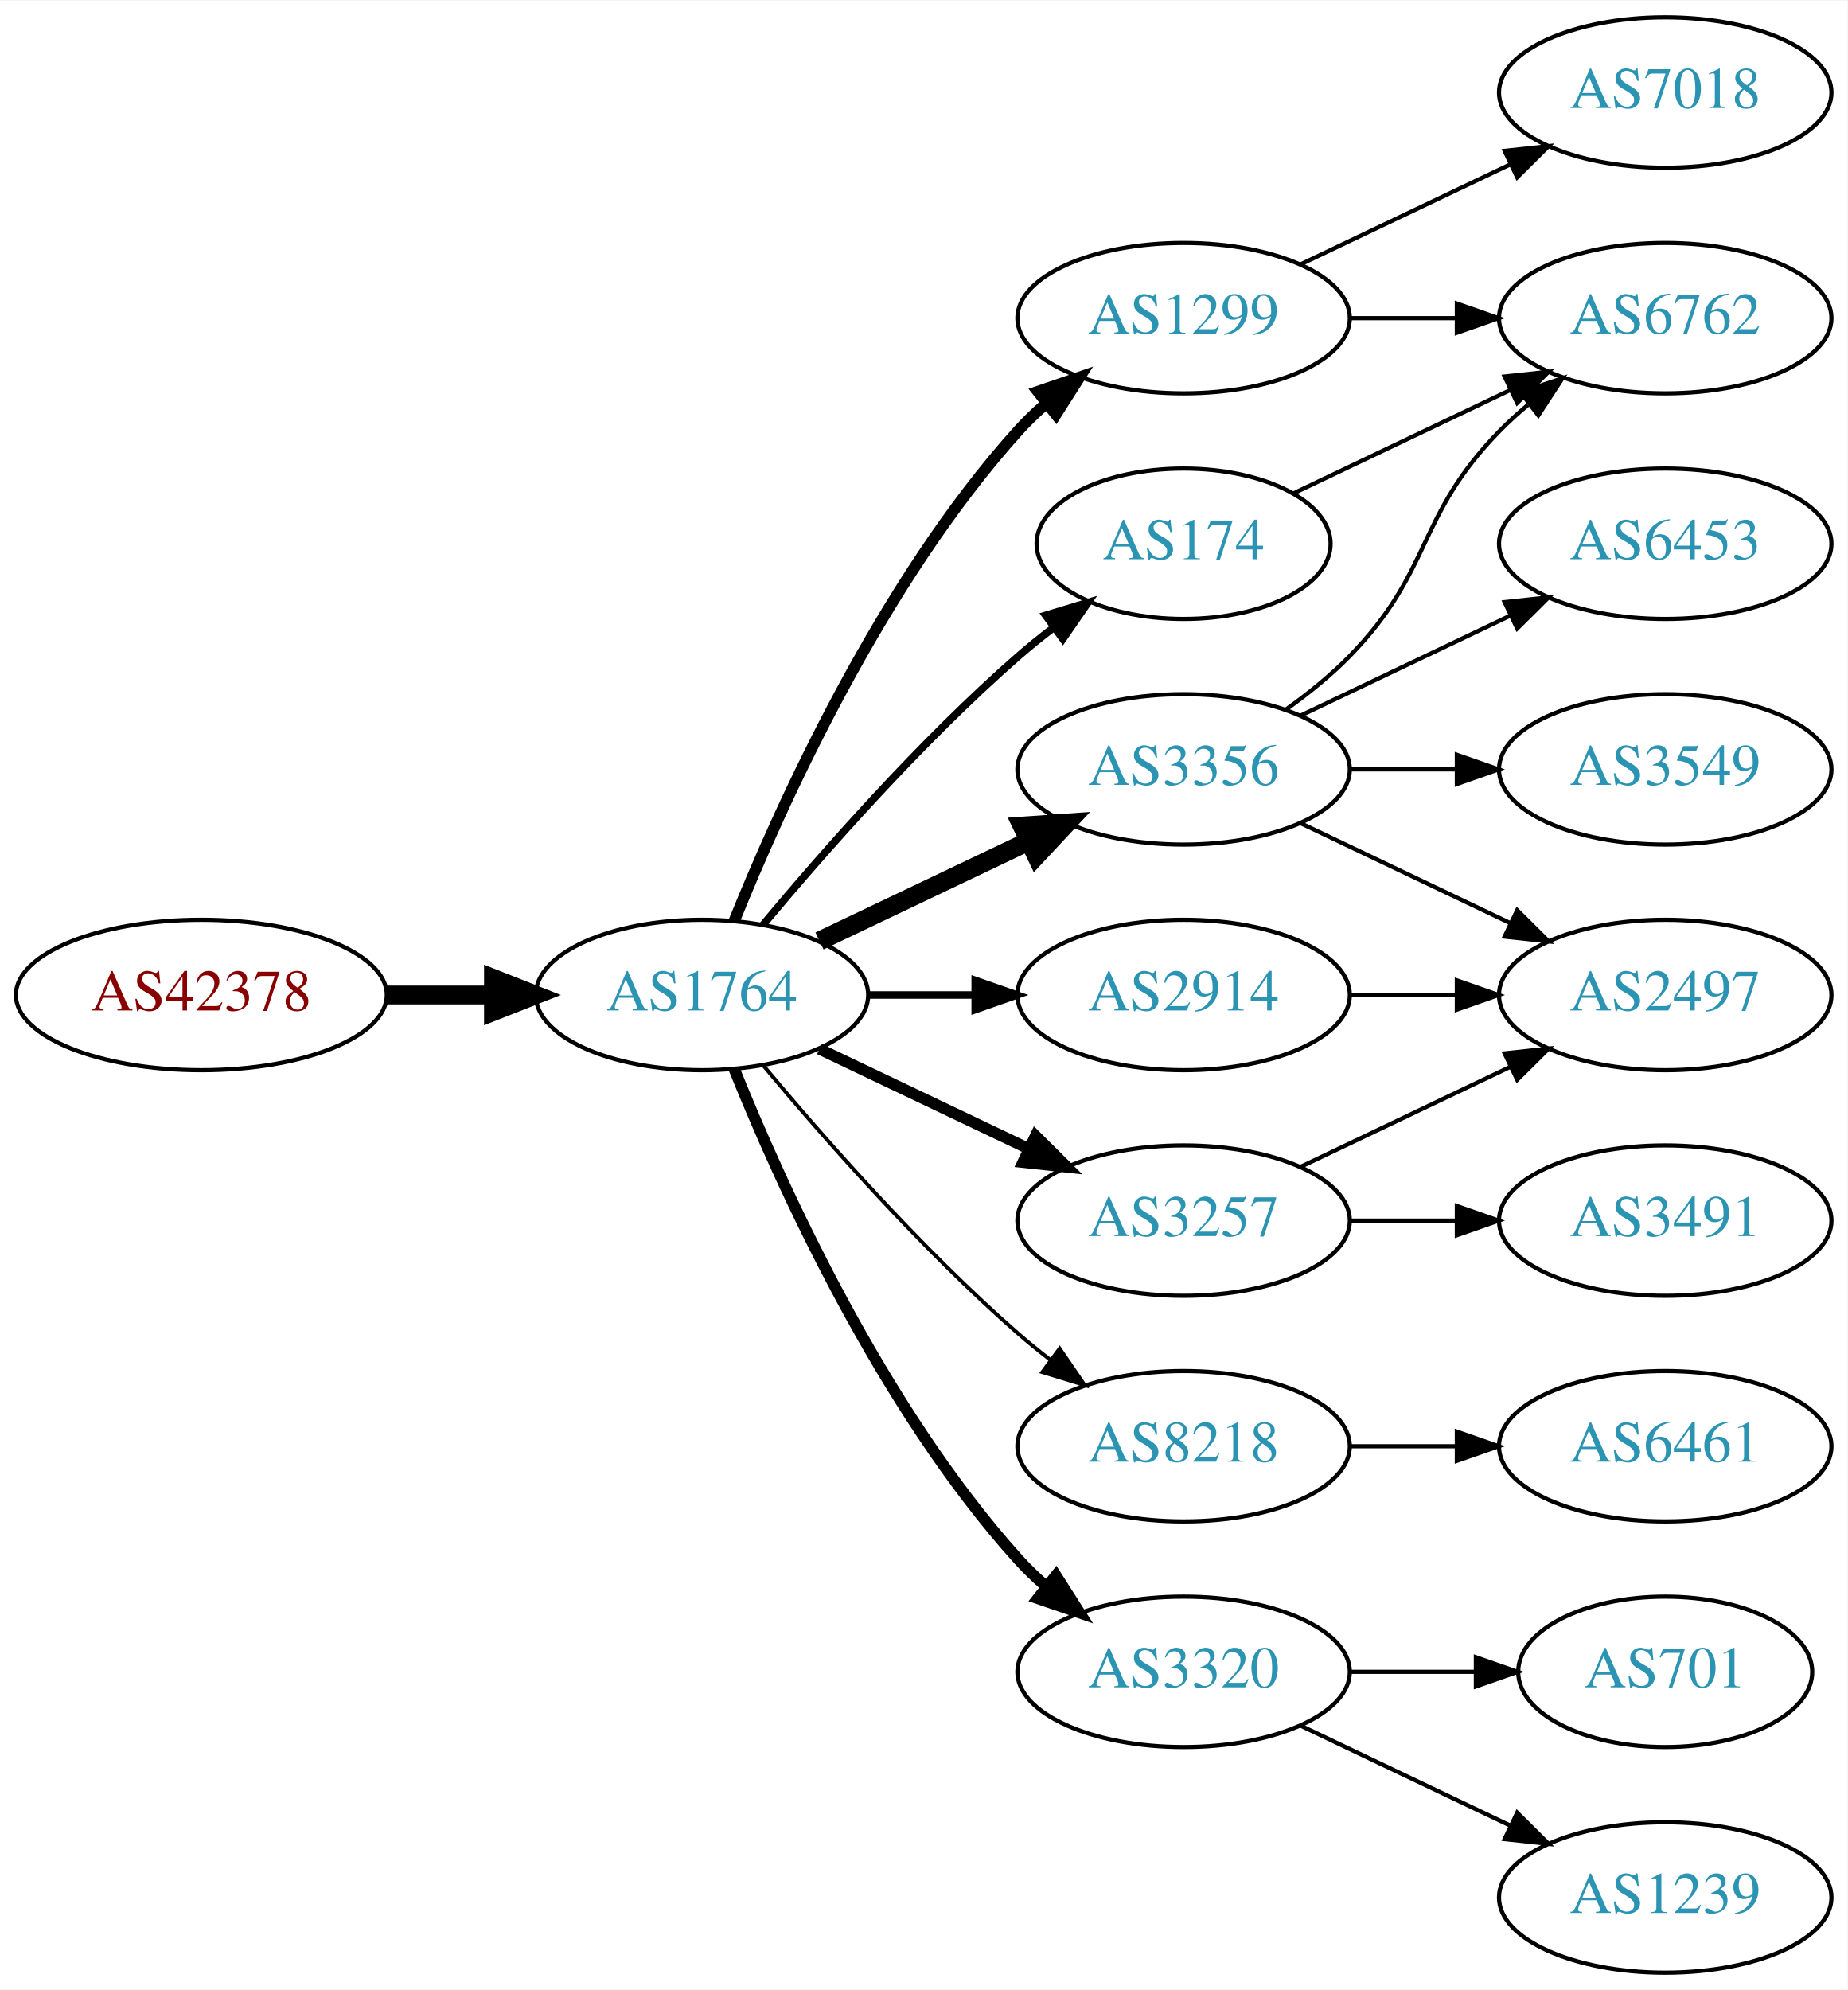
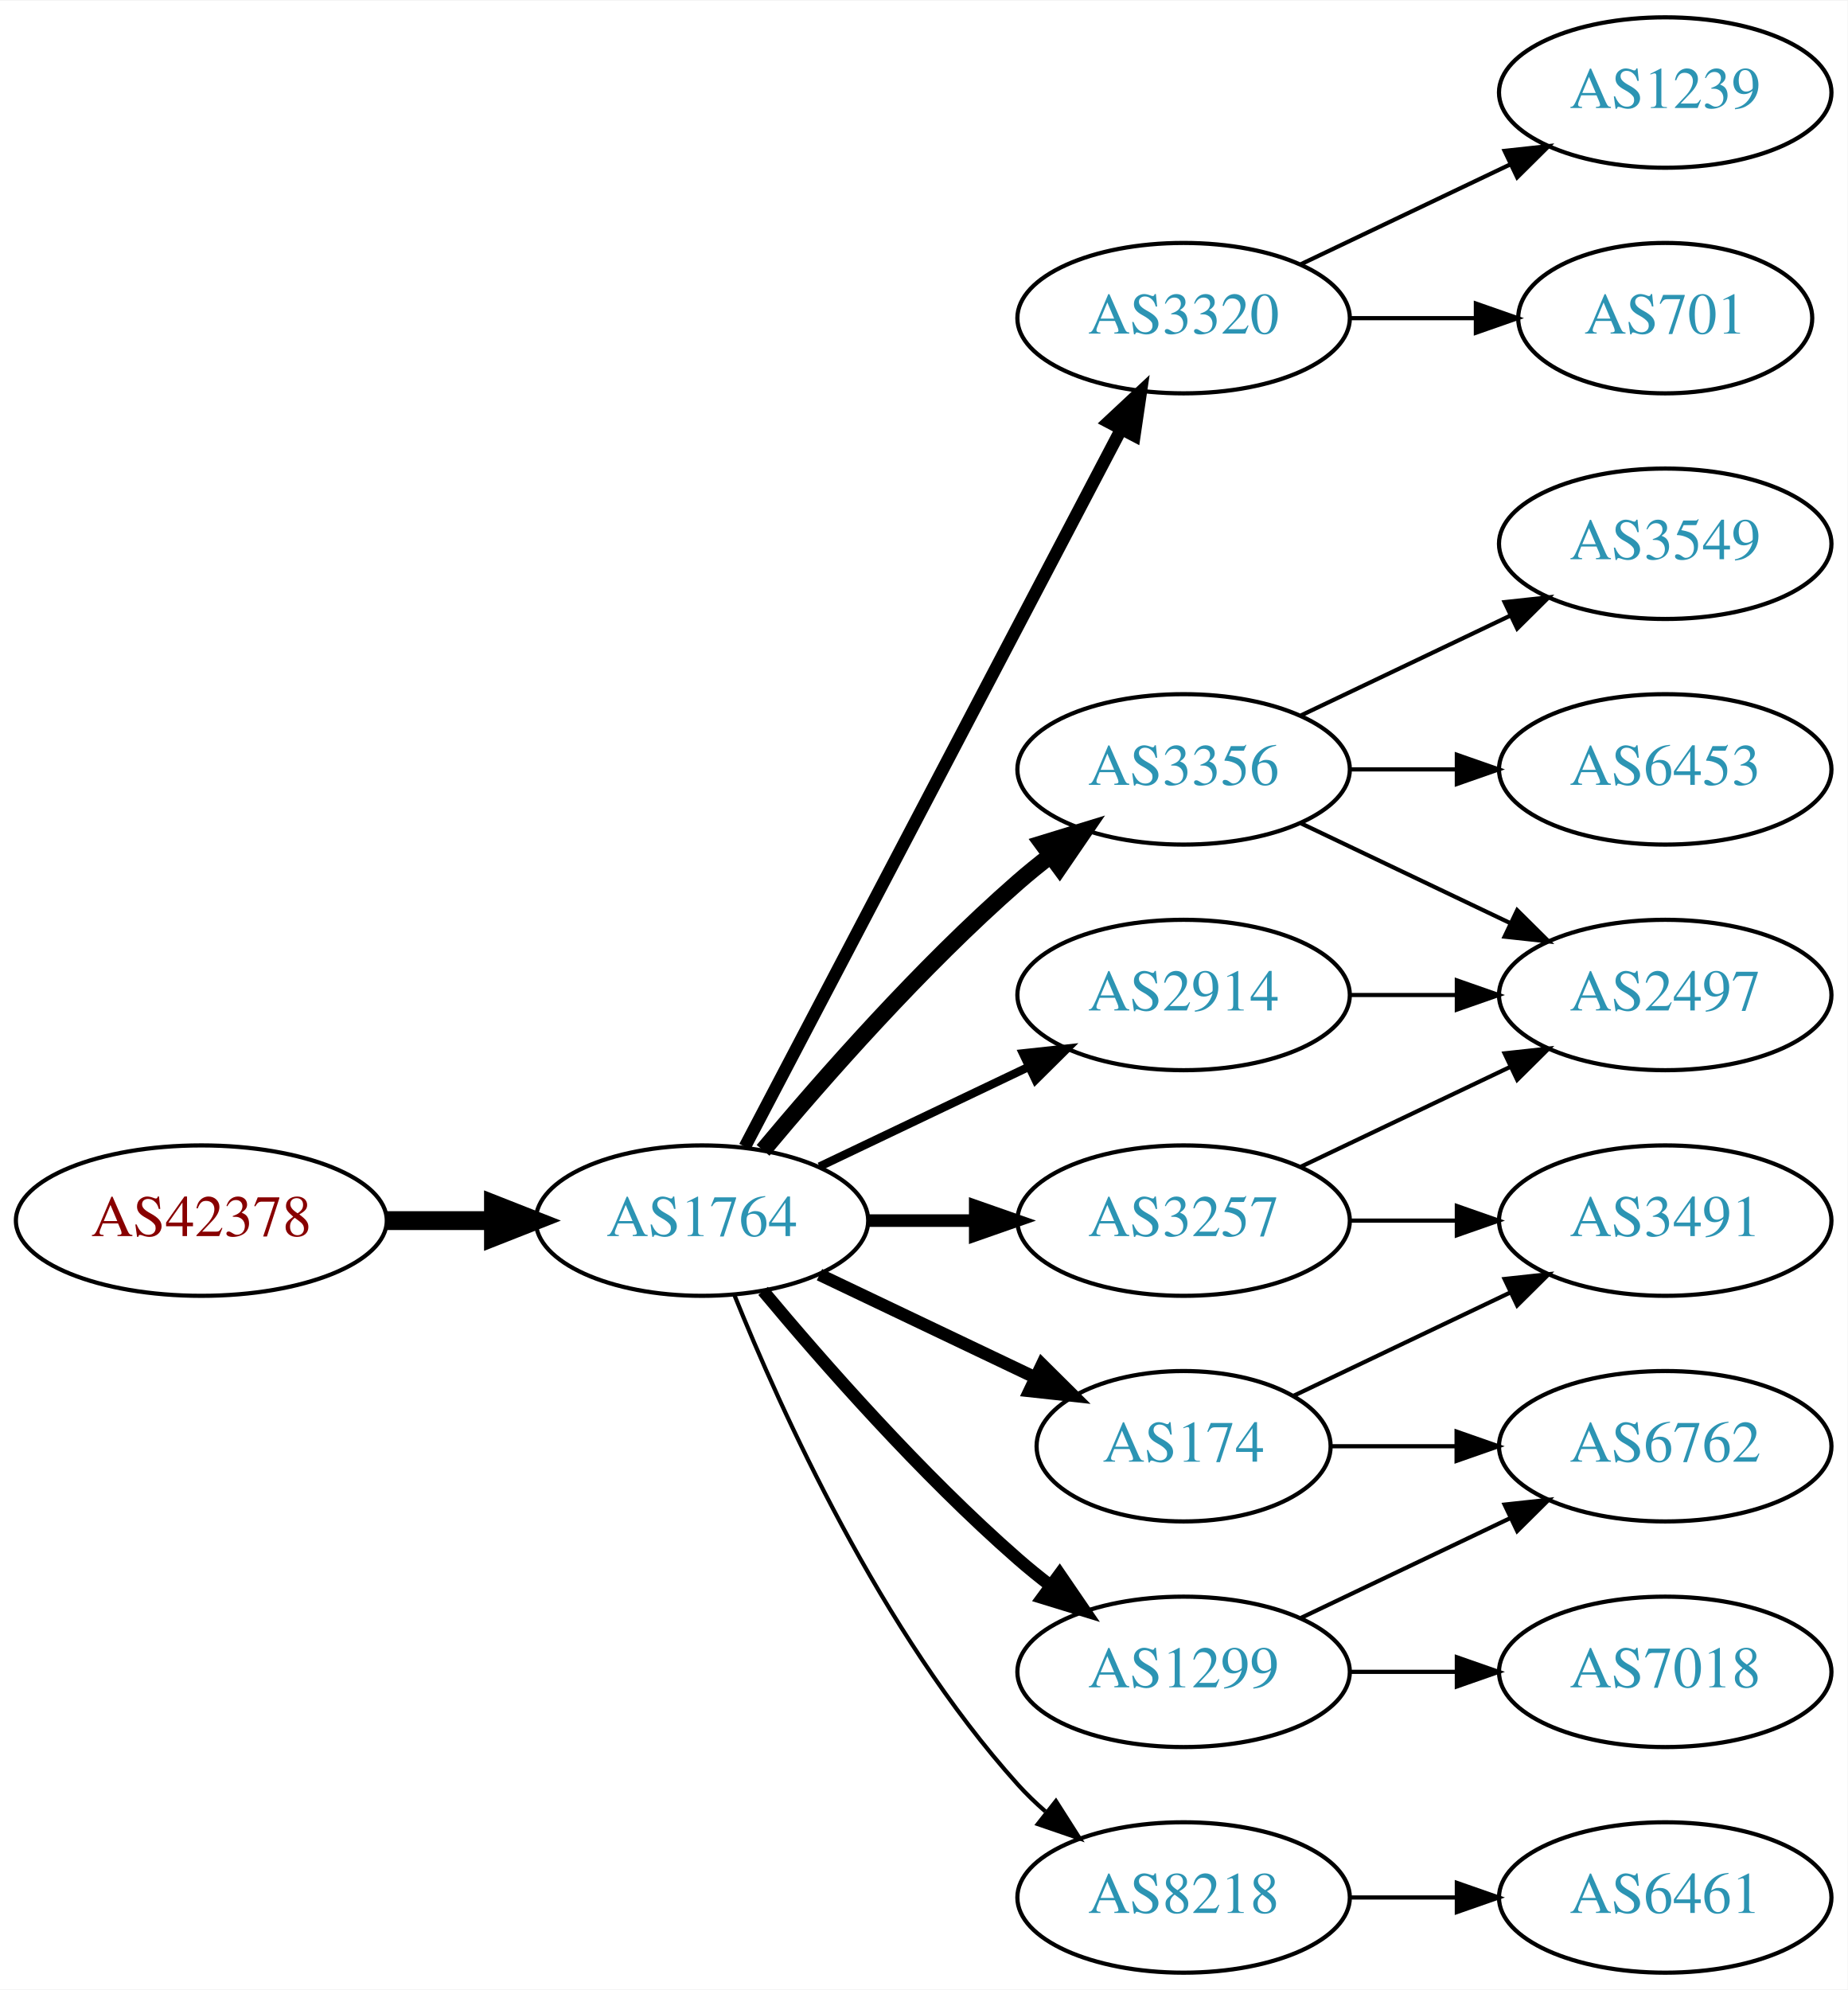
<svg xmlns="http://www.w3.org/2000/svg" xmlns:xlink="http://www.w3.org/1999/xlink" width="442pt" height="476pt" viewBox="0.00 0.00 442.27 476.00">
  <g id="graph0" class="graph" transform="scale(1 1) rotate(0) translate(4 472)">
    <polygon fill="white" stroke="none" points="-4,4 -4,-472 438.271,-472 438.271,4 -4,4" />
    <g id="node1" class="node">
      <g id="a_node1">
        <a xlink:href="/asn/42378" xlink:title="AS42378 ~ RTR-AS [AT]">
-           <ellipse fill="#ffffff" stroke="black" cx="44.196" cy="-234" rx="44.393" ry="18" />
-           <text text-anchor="middle" x="44.196" y="-230.3" font-family="Times,serif" font-size="14.00" fill="#880000">AS42378</text>
+           <ellipse fill="#ffffff" stroke="black" cx="44.196" cy="-180" rx="44.393" ry="18" />
+           <text text-anchor="middle" x="44.196" y="-176.3" font-family="Times,serif" font-size="14.00" fill="#880000">AS42378</text>
        </a>
      </g>
    </g>
    <g id="node2" class="node">
      <g id="a_node2">
        <a xlink:href="/asn/1764" xlink:title="AS1764 ~ NEXTLAYER-AS [AT]">
-           <ellipse fill="#ffffff" stroke="black" cx="164.039" cy="-234" rx="39.794" ry="18" />
-           <text text-anchor="middle" x="164.039" y="-230.3" font-family="Times,serif" font-size="14.00" fill="#2c94b3">AS1764</text>
+           <ellipse fill="#ffffff" stroke="black" cx="164.039" cy="-180" rx="39.794" ry="18" />
+           <text text-anchor="middle" x="164.039" y="-176.3" font-family="Times,serif" font-size="14.00" fill="#2c94b3">AS1764</text>
        </a>
      </g>
    </g>
    <g id="edge1" class="edge">
-       <path fill="none" stroke="black" stroke-width="4.5" d="M88.407,-234C96.72,-234 105.482,-234 113.965,-234" />
-       <polygon fill="black" stroke="black" stroke-width="4.5" points="114.123,-237.938 124.123,-234 114.123,-230.063 114.123,-237.938" />
+       <path fill="none" stroke="black" stroke-width="4.5" d="M88.407,-180C96.72,-180 105.482,-180 113.965,-180" />
+       <polygon fill="black" stroke="black" stroke-width="4.5" points="114.123,-183.938 124.123,-180 114.123,-176.063 114.123,-183.938" />
    </g>
    <g id="node3" class="node">
      <g id="a_node3">
-         <a xlink:href="/asn/1299" xlink:title="AS1299 ~ Telia Carrier [EU]">
+         <a xlink:href="/asn/3320" xlink:title="AS3320 ~ DTAG [DE]">
          <ellipse fill="#ffffff" stroke="black" cx="279.332" cy="-396" rx="39.794" ry="18" />
-           <text text-anchor="middle" x="279.332" y="-392.3" font-family="Times,serif" font-size="14.00" fill="#2c94b3">AS1299</text>
+           <text text-anchor="middle" x="279.332" y="-392.3" font-family="Times,serif" font-size="14.00" fill="#2c94b3">AS3320</text>
        </a>
      </g>
    </g>
    <g id="edge2" class="edge">
-       <path fill="none" stroke="black" stroke-width="2.7" d="M171.786,-251.787C182.837,-279.243 206.891,-332.578 239.685,-369 241.688,-371.224 243.906,-373.363 246.239,-375.397" />
-       <polygon fill="black" stroke="black" stroke-width="2.7" points="244.437,-378.433 254.458,-381.873 248.769,-372.935 244.437,-378.433" />
+       <path fill="none" stroke="black" stroke-width="3" d="M174.31,-197.676C194.151,-235.505 240.829,-324.499 264.316,-369.278" />
+       <polygon fill="black" stroke="black" stroke-width="3" points="261.347,-371.152 269.091,-378.383 267.546,-367.901 261.347,-371.152" />
    </g>
    <g id="node4" class="node">
      <g id="a_node4">
-         <a xlink:href="/asn/8218" xlink:title="AS8218 ~ legacy Neotelecoms [FR]">
-           <ellipse fill="#ffffff" stroke="black" cx="279.332" cy="-126" rx="39.794" ry="18" />
-           <text text-anchor="middle" x="279.332" y="-122.3" font-family="Times,serif" font-size="14.00" fill="#2c94b3">AS8218</text>
+         <a xlink:href="/asn/3356" xlink:title="AS3356 ~ Level 3 Parent, LLC [US]">
+           <ellipse fill="#ffffff" stroke="black" cx="279.332" cy="-288" rx="39.794" ry="18" />
+           <text text-anchor="middle" x="279.332" y="-284.3" font-family="Times,serif" font-size="14.00" fill="#2c94b3">AS3356</text>
        </a>
      </g>
    </g>
    <g id="edge3" class="edge">
-       <path fill="none" stroke="black" stroke-width="0.9" d="M178.669,-217.183C192.951,-200.071 216.498,-173.255 239.685,-153 242.151,-150.846 244.789,-148.706 247.487,-146.628" />
-       <polygon fill="black" stroke="black" stroke-width="0.9" points="249.66,-149.375 255.641,-140.63 245.512,-143.736 249.66,-149.375" />
+       <path fill="none" stroke="black" stroke-width="4" d="M178.669,-196.817C192.951,-213.929 216.498,-240.745 239.685,-261 242.151,-263.154 244.789,-265.294 247.487,-267.372" />
+       <polygon fill="black" stroke="black" stroke-width="4" points="245.512,-270.264 255.641,-273.37 249.66,-264.625 245.512,-270.264" />
    </g>
    <g id="node5" class="node">
      <g id="a_node5">
-         <a xlink:href="/asn/3320" xlink:title="AS3320 ~ DTAG [DE]">
-           <ellipse fill="#ffffff" stroke="black" cx="279.332" cy="-72" rx="39.794" ry="18" />
-           <text text-anchor="middle" x="279.332" y="-68.3" font-family="Times,serif" font-size="14.00" fill="#2c94b3">AS3320</text>
-         </a>
-       </g>
-     </g>
-     <g id="edge4" class="edge">
-       <path fill="none" stroke="black" stroke-width="2.7" d="M171.786,-216.213C182.837,-188.757 206.891,-135.422 239.685,-99 241.688,-96.776 243.906,-94.637 246.239,-92.603" />
-       <polygon fill="black" stroke="black" stroke-width="2.7" points="248.769,-95.065 254.458,-86.127 244.437,-89.567 248.769,-95.065" />
-     </g>
-     <g id="node6" class="node">
-       <g id="a_node6">
        <a xlink:href="/asn/2914" xlink:title="AS2914 ~ NTT America, Inc. [US]">
          <ellipse fill="#ffffff" stroke="black" cx="279.332" cy="-234" rx="39.794" ry="18" />
          <text text-anchor="middle" x="279.332" y="-230.3" font-family="Times,serif" font-size="14.00" fill="#2c94b3">AS2914</text>
        </a>
      </g>
    </g>
-     <g id="edge5" class="edge">
-       <path fill="none" stroke="black" stroke-width="1.8" d="M203.711,-234C211.914,-234 220.678,-234 229.21,-234" />
-       <polygon fill="black" stroke="black" stroke-width="1.8" points="229.449,-237.5 239.449,-234 229.449,-230.5 229.449,-237.5" />
-     </g>
-     <g id="node7" class="node">
-       <g id="a_node7">
+     <g id="edge4" class="edge">
+       <path fill="none" stroke="black" stroke-width="2" d="M192.175,-192.934C207.169,-200.081 225.99,-209.052 242.213,-216.785" />
+       <polygon fill="black" stroke="black" stroke-width="2" points="240.884,-220.028 251.417,-221.171 243.895,-213.709 240.884,-220.028" />
+     </g>
+     <g id="node6" class="node">
+       <g id="a_node6">
        <a xlink:href="/asn/3257" xlink:title="AS3257 ~ GTT [DE]">
          <ellipse fill="#ffffff" stroke="black" cx="279.332" cy="-180" rx="39.794" ry="18" />
          <text text-anchor="middle" x="279.332" y="-176.3" font-family="Times,serif" font-size="14.00" fill="#2c94b3">AS3257</text>
        </a>
      </g>
    </g>
+     <g id="edge5" class="edge">
+       <path fill="none" stroke="black" stroke-width="3" d="M203.711,-180C211.914,-180 220.678,-180 229.21,-180" />
+       <polygon fill="black" stroke="black" stroke-width="3" points="229.449,-183.5 239.449,-180 229.449,-176.5 229.449,-183.5" />
+     </g>
+     <g id="node7" class="node">
+       <g id="a_node7">
+         <a xlink:href="/asn/1299" xlink:title="AS1299 ~ Telia Carrier [EU]">
+           <ellipse fill="#ffffff" stroke="black" cx="279.332" cy="-72" rx="39.794" ry="18" />
+           <text text-anchor="middle" x="279.332" y="-68.3" font-family="Times,serif" font-size="14.00" fill="#2c94b3">AS1299</text>
+         </a>
+       </g>
+     </g>
    <g id="edge6" class="edge">
-       <path fill="none" stroke="black" stroke-width="2.7" d="M192.175,-221.066C207.169,-213.919 225.99,-204.948 242.213,-197.215" />
-       <polygon fill="black" stroke="black" stroke-width="2.7" points="243.895,-200.291 251.417,-192.829 240.884,-193.972 243.895,-200.291" />
+       <path fill="none" stroke="black" stroke-width="3" d="M178.669,-163.183C192.951,-146.071 216.498,-119.255 239.685,-99 242.151,-96.846 244.789,-94.706 247.487,-92.628" />
+       <polygon fill="black" stroke="black" stroke-width="3" points="249.66,-95.375 255.641,-86.63 245.512,-89.736 249.66,-95.375" />
    </g>
    <g id="node8" class="node">
      <g id="a_node8">
-         <a xlink:href="/asn/3356" xlink:title="AS3356 ~ Level 3 Parent, LLC [US]">
-           <ellipse fill="#ffffff" stroke="black" cx="279.332" cy="-288" rx="39.794" ry="18" />
-           <text text-anchor="middle" x="279.332" y="-284.3" font-family="Times,serif" font-size="14.00" fill="#2c94b3">AS3356</text>
+         <a xlink:href="/asn/8218" xlink:title="AS8218 ~ legacy Neotelecoms [FR]">
+           <ellipse fill="#ffffff" stroke="black" cx="279.332" cy="-18" rx="39.794" ry="18" />
+           <text text-anchor="middle" x="279.332" y="-14.3" font-family="Times,serif" font-size="14.00" fill="#2c94b3">AS8218</text>
        </a>
      </g>
    </g>
    <g id="edge7" class="edge">
-       <path fill="none" stroke="black" stroke-width="4.5" d="M192.175,-246.934C207.169,-254.081 225.99,-263.052 242.213,-270.785" />
-       <polygon fill="black" stroke="black" stroke-width="4.5" points="240.695,-274.423 251.417,-275.171 244.084,-267.314 240.695,-274.423" />
+       <path fill="none" stroke="black" d="M171.786,-162.213C182.837,-134.757 206.891,-81.422 239.685,-45 241.688,-42.776 243.906,-40.637 246.239,-38.603" />
+       <polygon fill="black" stroke="black" points="248.769,-41.065 254.458,-32.127 244.437,-35.567 248.769,-41.065" />
    </g>
    <g id="node9" class="node">
      <g id="a_node9">
        <a xlink:href="/asn/174" xlink:title="AS174 ~ Cogent Communications [US]">
-           <ellipse fill="#ffffff" stroke="black" cx="279.332" cy="-342" rx="35.194" ry="18" />
-           <text text-anchor="middle" x="279.332" y="-338.3" font-family="Times,serif" font-size="14.00" fill="#2c94b3">AS174</text>
+           <ellipse fill="#ffffff" stroke="black" cx="279.332" cy="-126" rx="35.194" ry="18" />
+           <text text-anchor="middle" x="279.332" y="-122.3" font-family="Times,serif" font-size="14.00" fill="#2c94b3">AS174</text>
        </a>
      </g>
    </g>
    <g id="edge8" class="edge">
-       <path fill="none" stroke="black" stroke-width="1.8" d="M178.669,-250.817C192.951,-267.929 216.498,-294.745 239.685,-315 242.355,-317.332 245.228,-319.648 248.158,-321.886" />
-       <polygon fill="black" stroke="black" stroke-width="1.8" points="246.309,-324.87 256.449,-327.939 250.436,-319.216 246.309,-324.87" />
+       <path fill="none" stroke="black" stroke-width="3" d="M192.175,-167.066C207.607,-159.71 227.092,-150.423 243.628,-142.541" />
+       <polygon fill="black" stroke="black" stroke-width="3" points="245.448,-145.551 252.969,-138.089 242.436,-139.232 245.448,-145.551" />
    </g>
    <g id="node10" class="node">
      <g id="a_node10">
-         <a xlink:href="/asn/7018" xlink:title="AS7018 ~ AT&amp;T Services, Inc. [US]">
+         <a xlink:href="/asn/701" xlink:title="AS701 ~ UUNET [US]">
+           <ellipse fill="#ffffff" stroke="black" cx="394.625" cy="-396" rx="35.194" ry="18" />
+           <text text-anchor="middle" x="394.625" y="-392.3" font-family="Times,serif" font-size="14.00" fill="#2c94b3">AS701</text>
+         </a>
+       </g>
+     </g>
+     <g id="edge9" class="edge">
+       <path fill="none" stroke="black" d="M319.004,-396C328.709,-396 339.2,-396 349.163,-396" />
+       <polygon fill="black" stroke="black" points="349.299,-399.5 359.299,-396 349.299,-392.5 349.299,-399.5" />
+     </g>
+     <g id="node11" class="node">
+       <g id="a_node11">
+         <a xlink:href="/asn/1239" xlink:title="AS1239 ~ Sprint [US]">
          <ellipse fill="#ffffff" stroke="black" cx="394.625" cy="-450" rx="39.794" ry="18" />
-           <text text-anchor="middle" x="394.625" y="-446.3" font-family="Times,serif" font-size="14.00" fill="#2c94b3">AS7018</text>
-         </a>
-       </g>
-     </g>
-     <g id="edge9" class="edge">
+           <text text-anchor="middle" x="394.625" y="-446.3" font-family="Times,serif" font-size="14.00" fill="#2c94b3">AS1239</text>
+         </a>
+       </g>
+     </g>
+     <g id="edge10" class="edge">
      <path fill="none" stroke="black" d="M307.468,-408.934C322.462,-416.081 341.283,-425.052 357.506,-432.785" />
      <polygon fill="black" stroke="black" points="356.177,-436.028 366.71,-437.171 359.188,-429.709 356.177,-436.028" />
    </g>
-     <g id="node11" class="node">
-       <g id="a_node11">
-         <a xlink:href="/asn/6762" xlink:title="AS6762 ~ TELECOM ITALIA SPARKLE S.p.A. [IT]">
-           <ellipse fill="#ffffff" stroke="black" cx="394.625" cy="-396" rx="39.794" ry="18" />
-           <text text-anchor="middle" x="394.625" y="-392.3" font-family="Times,serif" font-size="14.00" fill="#2c94b3">AS6762</text>
-         </a>
-       </g>
-     </g>
-     <g id="edge10" class="edge">
-       <path fill="none" stroke="black" d="M319.004,-396C327.207,-396 335.971,-396 344.503,-396" />
-       <polygon fill="black" stroke="black" points="344.742,-399.5 354.742,-396 344.742,-392.5 344.742,-399.5" />
-     </g>
    <g id="node12" class="node">
      <g id="a_node12">
-         <a xlink:href="/asn/6461" xlink:title="AS6461 ~ Zayo Bandwidth [US]">
-           <ellipse fill="#ffffff" stroke="black" cx="394.625" cy="-126" rx="39.794" ry="18" />
-           <text text-anchor="middle" x="394.625" y="-122.3" font-family="Times,serif" font-size="14.00" fill="#2c94b3">AS6461</text>
-         </a>
-       </g>
-     </g>
-     <g id="edge11" class="edge">
-       <path fill="none" stroke="black" d="M319.004,-126C327.207,-126 335.971,-126 344.503,-126" />
-       <polygon fill="black" stroke="black" points="344.742,-129.5 354.742,-126 344.742,-122.5 344.742,-129.5" />
-     </g>
-     <g id="node13" class="node">
-       <g id="a_node13">
-         <a xlink:href="/asn/701" xlink:title="AS701 ~ UUNET [US]">
-           <ellipse fill="#ffffff" stroke="black" cx="394.625" cy="-72" rx="35.194" ry="18" />
-           <text text-anchor="middle" x="394.625" y="-68.3" font-family="Times,serif" font-size="14.00" fill="#2c94b3">AS701</text>
-         </a>
-       </g>
-     </g>
-     <g id="edge12" class="edge">
-       <path fill="none" stroke="black" d="M319.004,-72C328.709,-72 339.2,-72 349.163,-72" />
-       <polygon fill="black" stroke="black" points="349.299,-75.5 359.299,-72 349.299,-68.5 349.299,-75.5" />
-     </g>
-     <g id="node14" class="node">
-       <g id="a_node14">
-         <a xlink:href="/asn/1239" xlink:title="AS1239 ~ Sprint [US]">
-           <ellipse fill="#ffffff" stroke="black" cx="394.625" cy="-18" rx="39.794" ry="18" />
-           <text text-anchor="middle" x="394.625" y="-14.3" font-family="Times,serif" font-size="14.00" fill="#2c94b3">AS1239</text>
-         </a>
-       </g>
-     </g>
-     <g id="edge13" class="edge">
-       <path fill="none" stroke="black" d="M307.468,-59.066C322.462,-51.919 341.283,-42.948 357.506,-35.215" />
-       <polygon fill="black" stroke="black" points="359.188,-38.291 366.71,-30.829 356.177,-31.972 359.188,-38.291" />
-     </g>
-     <g id="node15" class="node">
-       <g id="a_node15">
        <a xlink:href="/asn/2497" xlink:title="AS2497 ~ Internet Initiative Japan Inc. [JP]">
          <ellipse fill="#ffffff" stroke="black" cx="394.625" cy="-234" rx="39.794" ry="18" />
          <text text-anchor="middle" x="394.625" y="-230.3" font-family="Times,serif" font-size="14.00" fill="#2c94b3">AS2497</text>
        </a>
      </g>
    </g>
-     <g id="edge20" class="edge">
+     <g id="edge11" class="edge">
+       <path fill="none" stroke="black" d="M307.468,-275.066C322.462,-267.919 341.283,-258.948 357.506,-251.215" />
+       <polygon fill="black" stroke="black" points="359.188,-254.291 366.71,-246.829 356.177,-247.972 359.188,-254.291" />
+     </g>
+     <g id="node13" class="node">
+       <g id="a_node13">
+         <a xlink:href="/asn/3549" xlink:title="AS3549 ~ Level 3 Parent, LLC [US]">
+           <ellipse fill="#ffffff" stroke="black" cx="394.625" cy="-342" rx="39.794" ry="18" />
+           <text text-anchor="middle" x="394.625" y="-338.3" font-family="Times,serif" font-size="14.00" fill="#2c94b3">AS3549</text>
+         </a>
+       </g>
+     </g>
+     <g id="edge12" class="edge">
+       <path fill="none" stroke="black" d="M307.468,-300.934C322.462,-308.081 341.283,-317.052 357.506,-324.785" />
+       <polygon fill="black" stroke="black" points="356.177,-328.028 366.71,-329.171 359.188,-321.709 356.177,-328.028" />
+     </g>
+     <g id="node14" class="node">
+       <g id="a_node14">
+         <a xlink:href="/asn/6453" xlink:title="AS6453 ~ TATA COMMUNICATIONS (AMERICA) INC [US]">
+           <ellipse fill="#ffffff" stroke="black" cx="394.625" cy="-288" rx="39.794" ry="18" />
+           <text text-anchor="middle" x="394.625" y="-284.3" font-family="Times,serif" font-size="14.00" fill="#2c94b3">AS6453</text>
+         </a>
+       </g>
+     </g>
+     <g id="edge13" class="edge">
+       <path fill="none" stroke="black" d="M319.004,-288C327.207,-288 335.971,-288 344.503,-288" />
+       <polygon fill="black" stroke="black" points="344.742,-291.5 354.742,-288 344.742,-284.5 344.742,-291.5" />
+     </g>
+     <g id="edge14" class="edge">
      <path fill="none" stroke="black" d="M319.004,-234C327.207,-234 335.971,-234 344.503,-234" />
      <polygon fill="black" stroke="black" points="344.742,-237.5 354.742,-234 344.742,-230.5 344.742,-237.5" />
    </g>
-     <g id="edge14" class="edge">
+     <g id="edge18" class="edge">
      <path fill="none" stroke="black" d="M307.468,-192.934C322.462,-200.081 341.283,-209.052 357.506,-216.785" />
      <polygon fill="black" stroke="black" points="356.177,-220.028 366.71,-221.171 359.188,-213.709 356.177,-220.028" />
    </g>
-     <g id="node16" class="node">
-       <g id="a_node16">
+     <g id="node18" class="node">
+       <g id="a_node18">
        <a xlink:href="/asn/3491" xlink:title="AS3491 ~ PCCW Global, Inc. [US]">
          <ellipse fill="#ffffff" stroke="black" cx="394.625" cy="-180" rx="39.794" ry="18" />
          <text text-anchor="middle" x="394.625" y="-176.3" font-family="Times,serif" font-size="14.00" fill="#2c94b3">AS3491</text>
        </a>
      </g>
    </g>
-     <g id="edge15" class="edge">
+     <g id="edge19" class="edge">
      <path fill="none" stroke="black" d="M319.004,-180C327.207,-180 335.971,-180 344.503,-180" />
      <polygon fill="black" stroke="black" points="344.742,-183.5 354.742,-180 344.742,-176.5 344.742,-183.5" />
    </g>
+     <g id="node15" class="node">
+       <g id="a_node15">
+         <a xlink:href="/asn/6762" xlink:title="AS6762 ~ TELECOM ITALIA SPARKLE S.p.A. [IT]">
+           <ellipse fill="#ffffff" stroke="black" cx="394.625" cy="-126" rx="39.794" ry="18" />
+           <text text-anchor="middle" x="394.625" y="-122.3" font-family="Times,serif" font-size="14.00" fill="#2c94b3">AS6762</text>
+         </a>
+       </g>
+     </g>
+     <g id="edge15" class="edge">
+       <path fill="none" stroke="black" d="M307.468,-84.934C322.462,-92.081 341.283,-101.052 357.506,-108.785" />
+       <polygon fill="black" stroke="black" points="356.177,-112.028 366.71,-113.171 359.188,-105.709 356.177,-112.028" />
+     </g>
+     <g id="node16" class="node">
+       <g id="a_node16">
+         <a xlink:href="/asn/7018" xlink:title="AS7018 ~ AT&amp;T Services, Inc. [US]">
+           <ellipse fill="#ffffff" stroke="black" cx="394.625" cy="-72" rx="39.794" ry="18" />
+           <text text-anchor="middle" x="394.625" y="-68.3" font-family="Times,serif" font-size="14.00" fill="#2c94b3">AS7018</text>
+         </a>
+       </g>
+     </g>
    <g id="edge16" class="edge">
-       <path fill="none" stroke="black" d="M303.926,-302.389C309.182,-306.148 314.513,-310.437 318.978,-315 339.151,-335.617 334.806,-348.383 354.978,-369 357.071,-371.139 359.354,-373.218 361.731,-375.21" />
-       <polygon fill="black" stroke="black" points="359.974,-378.275 370.031,-381.611 364.249,-372.732 359.974,-378.275" />
-     </g>
-     <g id="edge17" class="edge">
-       <path fill="none" stroke="black" d="M307.468,-275.066C322.462,-267.919 341.283,-258.948 357.506,-251.215" />
-       <polygon fill="black" stroke="black" points="359.188,-254.291 366.71,-246.829 356.177,-247.972 359.188,-254.291" />
+       <path fill="none" stroke="black" d="M319.004,-72C327.207,-72 335.971,-72 344.503,-72" />
+       <polygon fill="black" stroke="black" points="344.742,-75.5 354.742,-72 344.742,-68.5 344.742,-75.5" />
    </g>
    <g id="node17" class="node">
      <g id="a_node17">
-         <a xlink:href="/asn/6453" xlink:title="AS6453 ~ TATA COMMUNICATIONS (AMERICA) INC [US]">
-           <ellipse fill="#ffffff" stroke="black" cx="394.625" cy="-342" rx="39.794" ry="18" />
-           <text text-anchor="middle" x="394.625" y="-338.3" font-family="Times,serif" font-size="14.00" fill="#2c94b3">AS6453</text>
-         </a>
-       </g>
-     </g>
-     <g id="edge18" class="edge">
-       <path fill="none" stroke="black" d="M307.468,-300.934C322.462,-308.081 341.283,-317.052 357.506,-324.785" />
-       <polygon fill="black" stroke="black" points="356.177,-328.028 366.71,-329.171 359.188,-321.709 356.177,-328.028" />
-     </g>
-     <g id="node18" class="node">
-       <g id="a_node18">
-         <a xlink:href="/asn/3549" xlink:title="AS3549 ~ Level 3 Parent, LLC [US]">
-           <ellipse fill="#ffffff" stroke="black" cx="394.625" cy="-288" rx="39.794" ry="18" />
-           <text text-anchor="middle" x="394.625" y="-284.3" font-family="Times,serif" font-size="14.00" fill="#2c94b3">AS3549</text>
-         </a>
-       </g>
-     </g>
-     <g id="edge19" class="edge">
-       <path fill="none" stroke="black" d="M319.004,-288C327.207,-288 335.971,-288 344.503,-288" />
-       <polygon fill="black" stroke="black" points="344.742,-291.5 354.742,-288 344.742,-284.5 344.742,-291.5" />
+         <a xlink:href="/asn/6461" xlink:title="AS6461 ~ Zayo Bandwidth [US]">
+           <ellipse fill="#ffffff" stroke="black" cx="394.625" cy="-18" rx="39.794" ry="18" />
+           <text text-anchor="middle" x="394.625" y="-14.3" font-family="Times,serif" font-size="14.00" fill="#2c94b3">AS6461</text>
+         </a>
+       </g>
+     </g>
+     <g id="edge17" class="edge">
+       <path fill="none" stroke="black" d="M319.004,-18C327.207,-18 335.971,-18 344.503,-18" />
+       <polygon fill="black" stroke="black" points="344.742,-21.5 354.742,-18 344.742,-14.5 344.742,-21.5" />
+     </g>
+     <g id="edge20" class="edge">
+       <path fill="none" stroke="black" d="M314.631,-126C324.008,-126 334.358,-126 344.393,-126" />
+       <polygon fill="black" stroke="black" points="344.681,-129.5 354.681,-126 344.681,-122.5 344.681,-129.5" />
    </g>
    <g id="edge21" class="edge">
-       <path fill="none" stroke="black" d="M305.757,-354.119C321.059,-361.413 340.783,-370.814 357.665,-378.86" />
-       <polygon fill="black" stroke="black" points="356.172,-382.026 366.705,-383.169 359.184,-375.707 356.172,-382.026" />
+       <path fill="none" stroke="black" d="M305.757,-138.119C321.059,-145.413 340.783,-154.814 357.665,-162.86" />
+       <polygon fill="black" stroke="black" points="356.172,-166.026 366.705,-167.169 359.184,-159.707 356.172,-166.026" />
    </g>
  </g>
</svg>
